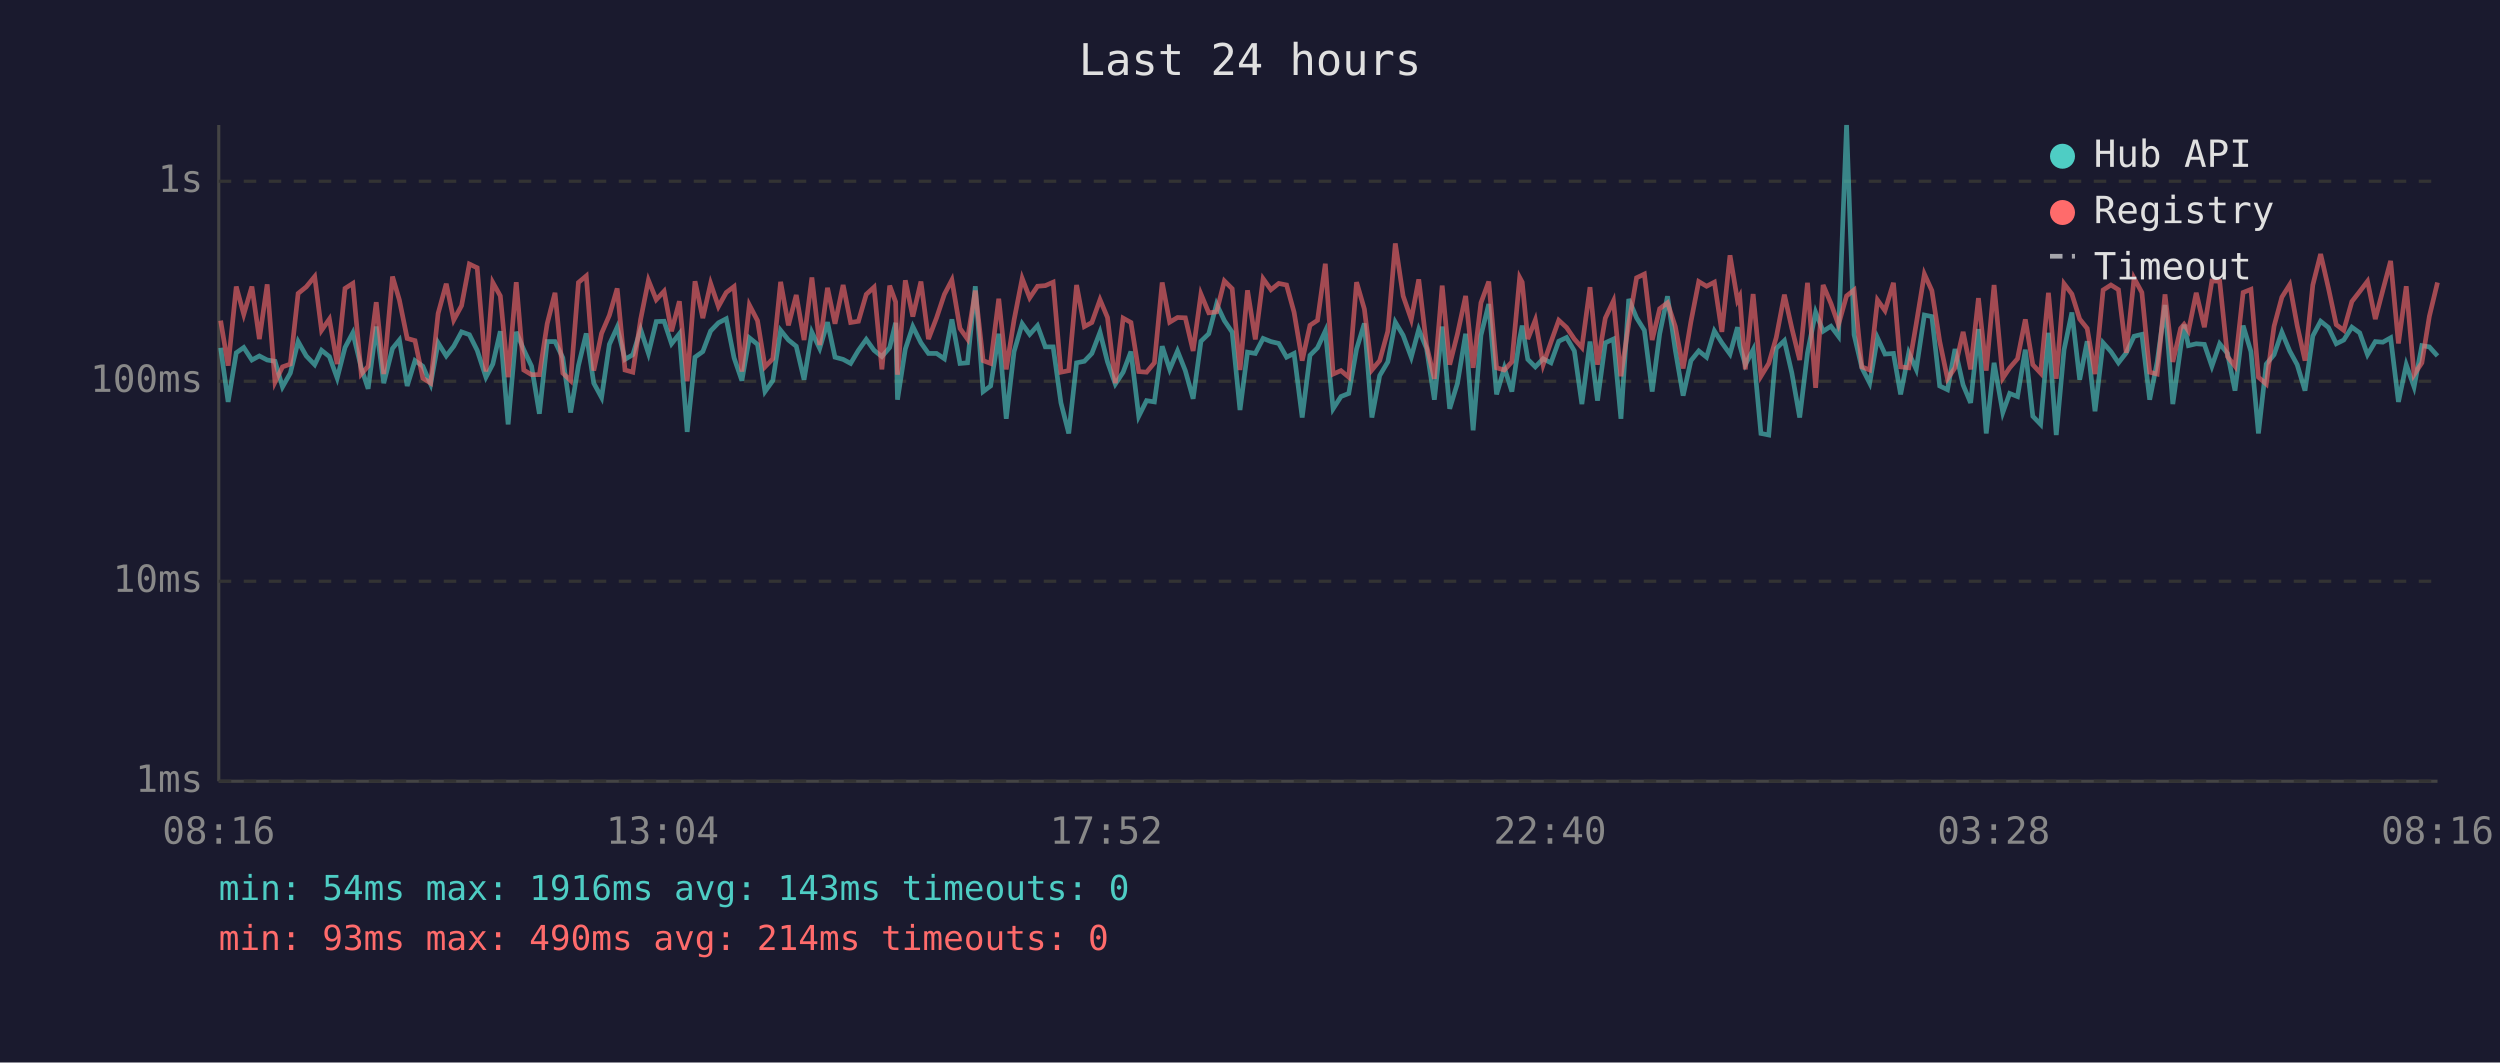
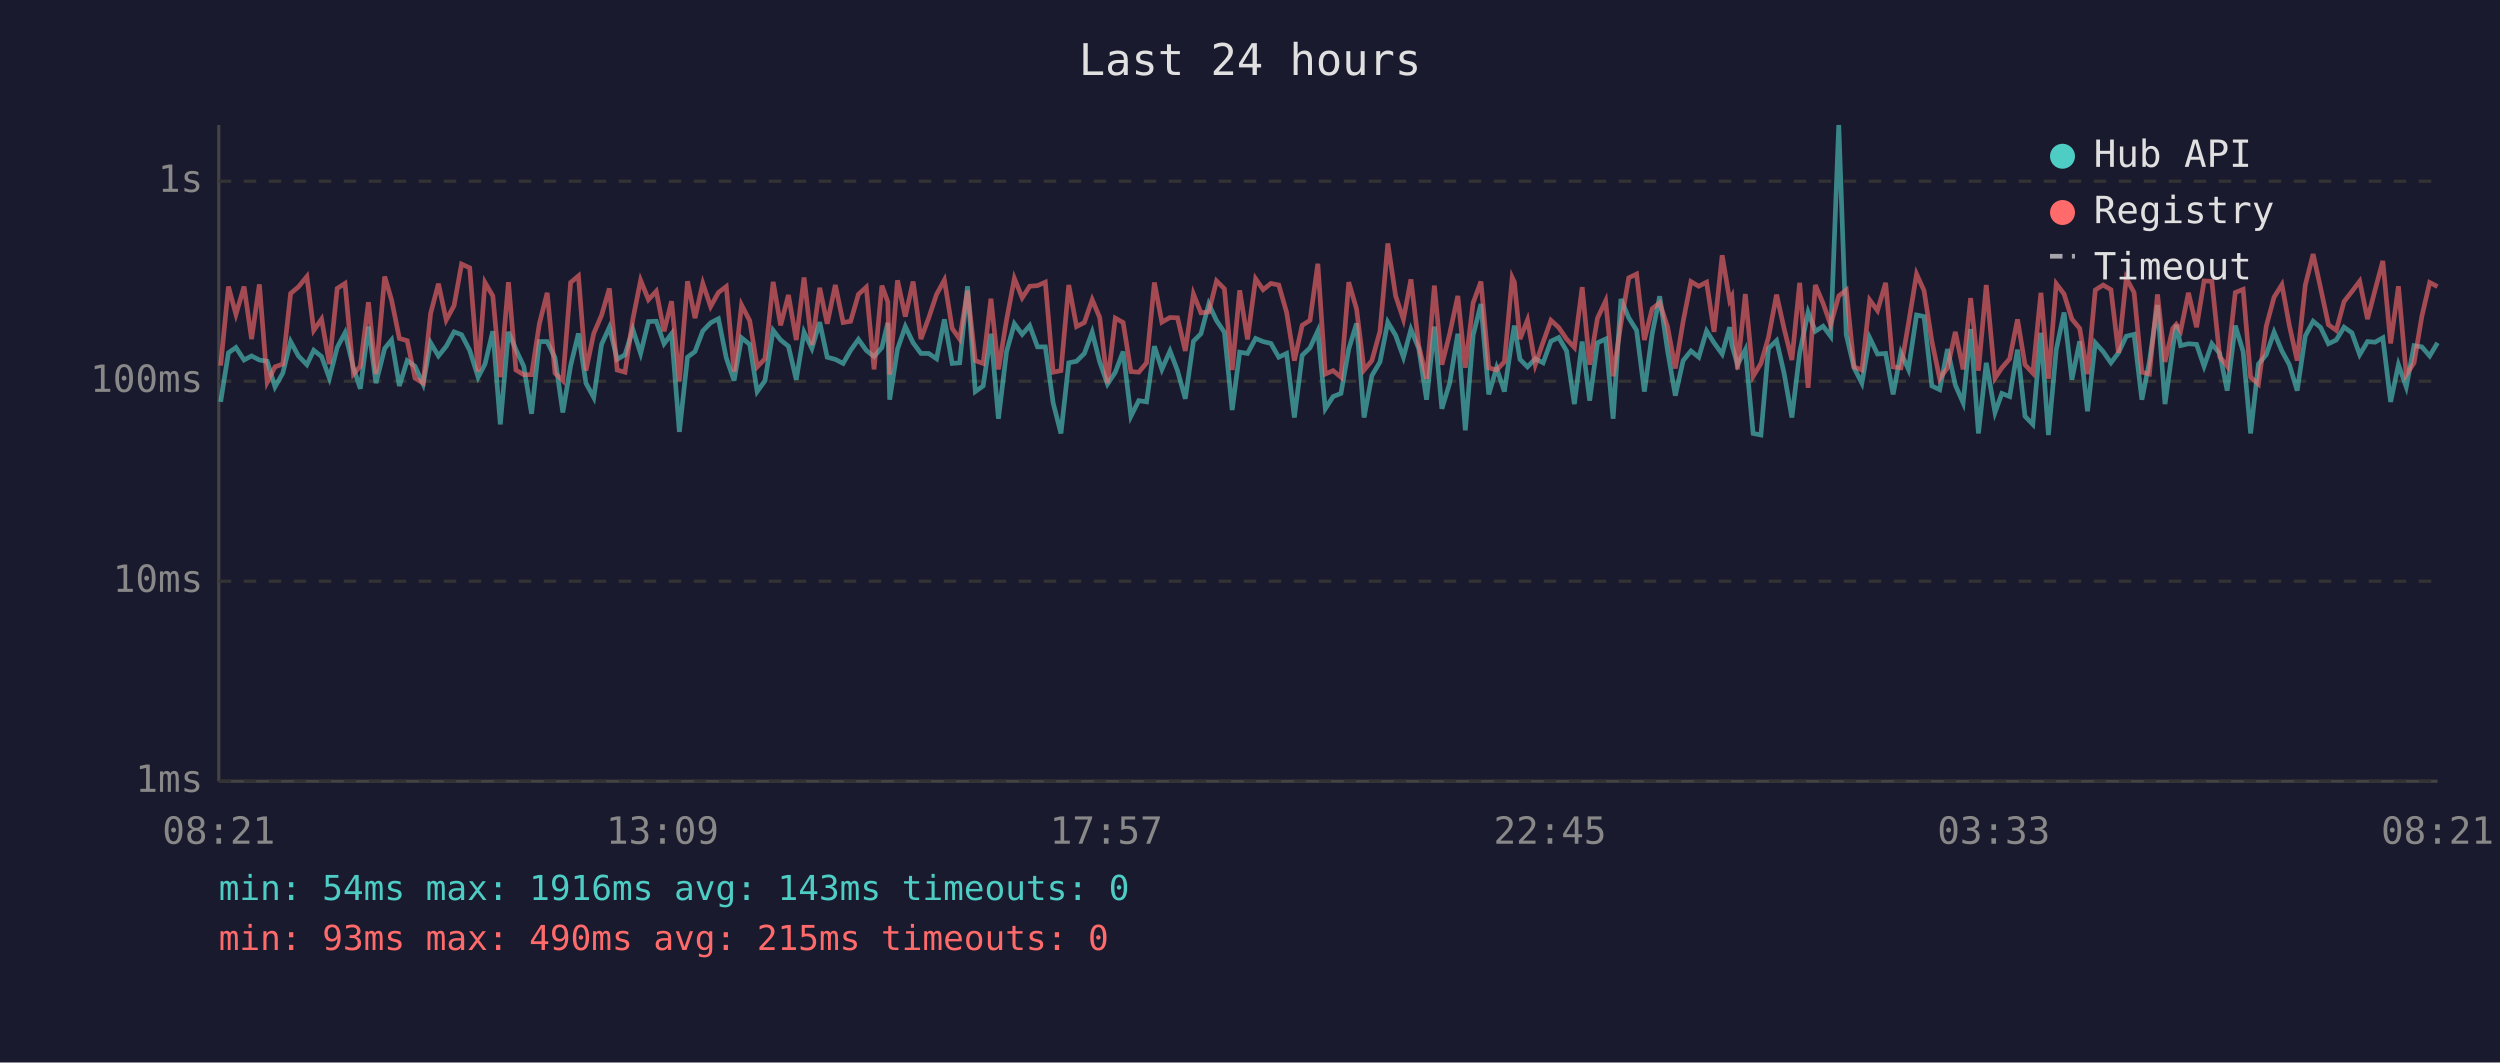
<svg xmlns="http://www.w3.org/2000/svg" viewBox="0 0 800 340" font-family="monospace" font-size="12">
  <rect width="800" height="340" fill="#1a1a2e" />
  <text x="400" y="24" fill="#e0e0e0" font-size="14" text-anchor="middle">Last 24 hours</text>
  <line x1="70" y1="40" x2="70" y2="250" stroke="#444" stroke-width="1" />
  <line x1="70" y1="250" x2="780" y2="250" stroke="#444" stroke-width="1" />
  <line x1="70" y1="250" x2="780" y2="250" stroke="#333" stroke-width="1" stroke-dasharray="4" />
  <text x="65" y="250" fill="#888" text-anchor="end" dominant-baseline="middle">1ms</text>
  <line x1="70" y1="186" x2="780" y2="186" stroke="#333" stroke-width="1" stroke-dasharray="4" />
  <text x="65" y="186" fill="#888" text-anchor="end" dominant-baseline="middle">10ms</text>
  <line x1="70" y1="122" x2="780" y2="122" stroke="#333" stroke-width="1" stroke-dasharray="4" />
  <text x="65" y="122" fill="#888" text-anchor="end" dominant-baseline="middle">100ms</text>
  <line x1="70" y1="58" x2="780" y2="58" stroke="#333" stroke-width="1" stroke-dasharray="4" />
  <text x="65" y="58" fill="#888" text-anchor="end" dominant-baseline="middle">1s</text>
-   <text x="70" y="270" fill="#888" text-anchor="middle">08:16</text>
-   <text x="212" y="270" fill="#888" text-anchor="middle">13:04</text>
-   <text x="354" y="270" fill="#888" text-anchor="middle">17:52</text>
-   <text x="496" y="270" fill="#888" text-anchor="middle">22:40</text>
-   <text x="638" y="270" fill="#888" text-anchor="middle">03:28</text>
-   <text x="780" y="270" fill="#888" text-anchor="middle">08:16</text>
-   <polyline points="70.6,111.3 73.0,128.6 75.6,112.9 78.0,111.2 80.6,115.2 83.0,113.9 85.5,115.2 88.0,115.6 90.4,123.8 92.9,119.4 95.4,109.3 98.0,113.9 100.7,116.7 102.9,112.1 105.4,114.1 107.9,121.0 110.4,111.2 112.9,106.5 115.6,117.7 117.8,124.4 120.4,104.5 122.8,122.6 125.6,111.5 127.8,108.8 130.3,123.5 132.8,115.4 135.3,117.2 137.8,122.9 140.2,109.7 142.8,113.9 145.2,110.8 147.7,106.2 150.2,107.1 152.7,112.1 155.5,120.7 157.7,116.5 160.1,106.0 162.6,135.8 165.2,106.2 167.6,111.9 170.1,117.2 172.6,132.4 175.1,109.3 177.6,109.3 180.1,114.5 182.6,132.0 185.1,117.0 187.6,106.7 190.0,122.6 192.5,127.2 195.0,110.2 197.5,104.7 200.0,115.0 202.5,113.5 205.0,105.4 207.5,113.1 210.0,102.9 212.5,102.8 214.9,110.0 217.4,106.8 219.9,138.2 222.4,114.3 224.9,112.5 227.4,105.9 229.9,103.3 232.4,102.0 234.9,114.5 237.4,121.8 239.8,108.1 242.4,110.2 244.8,125.3 247.3,121.8 249.8,105.7 252.3,108.8 254.8,110.8 257.3,121.5 259.8,106.3 262.3,111.5 264.8,103.1 267.2,114.3 269.8,115.0 272.2,116.3 274.7,112.1 277.2,108.6 279.7,112.1 282.2,114.1 284.7,111.2 286.6,103.3 287.2,127.9 289.7,111.7 292.1,104.5 294.7,109.7 297.1,113.1 299.7,113.1 302.2,114.8 304.6,102.2 307.2,116.3 309.6,116.1 312.1,91.6 314.6,125.3 317.0,123.5 319.6,106.8 322.0,134.0 324.5,112.5 327.1,103.6 329.5,107.0 332.0,104.2 334.5,111.0 337.0,111.0 339.5,128.9 342.0,138.7 344.5,116.1 347.0,115.6 349.4,113.1 352.0,106.3 354.4,115.8 356.9,122.9 359.4,119.1 361.9,112.5 364.4,133.2 366.9,128.2 369.4,128.6 371.9,110.8 374.3,118.2 376.8,112.3 379.3,118.6 381.8,127.6 384.3,109.2 386.8,106.8 389.3,97.3 391.8,102.6 394.3,106.3 396.8,131.2 399.2,112.7 401.7,113.1 404.2,108.3 406.7,109.3 409.2,109.9 411.7,114.3 414.1,113.1 416.7,133.6 419.2,113.7 421.6,111.3 424.1,105.9 426.6,130.8 429.1,126.9 431.6,125.9 434.1,111.7 436.6,103.5 439.0,133.6 441.5,120.2 444.1,115.8 446.5,103.1 449.0,107.3 451.6,114.3 454.0,105.4 456.5,111.5 459.0,127.9 461.5,104.5 463.9,130.8 466.4,122.6 469.0,106.8 471.4,137.7 473.9,107.3 476.4,97.3 478.9,126.2 481.4,117.7 483.8,125.3 486.3,108.3 487.1,104.2 488.9,115.0 491.3,117.4 493.8,114.8 496.3,116.1 498.8,109.2 501.3,108.0 503.8,112.3 506.2,129.3 508.8,109.3 511.2,128.2 513.7,109.7 516.3,108.5 518.7,134.0 521.2,95.7 523.7,101.7 526.2,105.7 528.7,125.3 531.1,106.8 533.6,94.8 536.1,112.1 538.6,126.6 541.1,115.4 543.6,112.3 546.1,114.3 548.6,105.9 551.0,109.7 553.6,113.3 556.0,104.7 556.7,110.4 558.5,116.7 561.0,111.9 563.5,138.7 566.0,139.2 568.4,111.5 571.0,109.0 573.4,119.4 575.9,133.6 578.4,112.9 581.0,99.9 583.4,106.0 585.9,104.4 588.3,107.6 590.9,40.0 593.3,107.1 595.8,117.7 598.3,122.6 600.8,108.1 603.2,113.3 605.9,113.1 608.2,126.2 610.8,112.9 613.2,118.2 615.8,100.8 618.2,101.3 620.7,123.5 623.2,124.7 625.6,111.7 628.2,123.2 630.6,128.9 633.1,105.3 635.6,138.7 638.1,116.1 640.9,132.0 643.1,125.9 645.6,126.9 648.1,111.9 650.5,133.2 653.0,135.8 655.5,106.5 658.0,139.2 660.5,111.9 663.0,100.0 665.5,121.5 667.9,109.2 670.4,131.6 673.0,109.7 675.5,112.5 677.9,116.1 680.4,112.9 682.9,107.6 685.4,107.0 687.9,127.9 690.3,115.8 692.8,97.6 695.3,129.3 697.8,111.2 698.9,103.9 700.3,110.6 702.8,110.0 705.4,110.2 707.8,117.2 710.3,110.0 712.8,113.1 715.2,125.0 717.8,104.2 720.3,112.5 722.7,138.7 725.2,116.5 727.7,113.5 730.2,106.3 732.7,112.3 735.1,116.7 737.6,125.0 740.1,107.5 742.6,102.8 745.1,104.8 747.6,110.0 750.0,108.8 752.6,104.7 755.1,106.5 757.6,113.5 760.1,109.3 762.5,109.5 765.0,108.1 767.5,128.6 770.0,116.7 772.5,123.8 775.0,110.6 777.4,111.0 780.0,113.9" fill="none" stroke="#4ecdc4" stroke-width="1.5" opacity="0.6" />
-   <polyline points="70.6,102.6 73.0,117.0 75.6,91.7 78.0,100.6 80.6,91.7 83.0,108.5 85.5,91.0 88.0,122.3 90.4,117.4 92.9,116.5 95.4,93.9 98.0,91.8 100.7,88.5 102.9,105.7 105.4,102.1 107.9,116.5 110.4,92.3 112.9,90.7 115.6,119.7 117.8,117.2 120.4,96.7 122.8,119.7 125.6,88.5 127.8,96.0 130.3,108.3 132.8,109.0 135.3,121.0 137.8,122.6 140.2,100.3 142.8,90.8 145.2,102.4 147.7,97.8 150.2,84.5 152.7,85.7 155.5,118.9 157.7,90.4 160.1,94.7 162.6,120.7 165.2,90.3 167.6,118.4 170.1,119.9 172.6,119.9 175.1,103.6 177.6,93.7 180.1,119.4 182.6,121.8 185.1,90.4 187.6,88.3 190.0,118.6 192.5,106.7 195.0,100.9 197.5,92.3 200.0,118.4 202.5,119.1 205.0,102.2 207.5,89.7 210.0,95.9 212.5,93.2 214.9,106.0 217.4,96.4 219.9,122.0 222.4,90.0 224.9,101.8 227.4,90.7 229.9,98.1 232.4,93.6 234.9,91.7 237.4,118.9 239.8,97.6 242.4,102.6 244.8,117.4 247.3,114.8 249.8,90.2 252.3,104.1 254.8,94.4 257.3,108.8 259.8,88.8 262.3,110.4 264.8,92.1 267.2,103.6 269.8,91.2 272.2,103.2 274.7,102.8 277.2,94.2 279.7,91.9 282.2,118.2 284.7,91.4 286.6,96.6 287.2,119.9 289.7,89.7 292.1,101.3 294.7,90.1 297.1,108.5 299.7,101.7 302.2,94.2 304.6,89.6 307.2,105.1 309.6,108.5 312.1,93.0 314.6,115.4 317.0,116.3 319.6,95.6 322.0,118.2 324.5,102.4 327.1,89.1 329.5,95.3 332.0,91.6 334.5,91.4 337.0,90.3 339.5,119.1 342.0,118.6 344.5,91.2 347.0,104.5 349.4,103.2 352.0,95.9 354.4,101.6 356.9,122.6 359.4,101.8 361.9,103.2 364.4,118.9 366.9,119.1 369.4,116.1 371.9,90.4 374.3,103.1 376.8,101.6 379.3,101.7 381.8,112.3 384.3,94.1 386.8,100.1 389.3,99.8 391.8,89.9 394.3,92.4 396.8,118.4 399.2,92.9 401.7,108.6 404.2,89.2 406.7,92.7 409.2,90.7 411.7,91.2 414.1,99.9 416.7,115.4 419.2,104.1 421.6,102.5 424.1,84.4 426.6,119.7 429.1,118.6 431.6,120.7 434.1,90.3 436.6,98.9 439.0,118.4 441.5,115.4 444.1,106.0 446.5,77.9 449.0,94.7 451.6,102.2 454.0,89.4 456.5,110.6 459.0,121.2 461.5,91.4 463.9,116.7 466.4,106.8 469.0,94.7 471.4,117.7 473.9,96.9 476.4,90.1 478.9,117.7 481.4,118.4 483.8,115.8 486.3,88.8 487.1,90.3 488.9,108.5 491.3,102.4 493.8,116.7 496.3,109.5 498.8,102.5 501.3,104.8 503.8,108.5 506.2,111.2 508.8,91.9 511.2,116.7 513.7,101.8 516.3,96.3 518.7,120.4 521.2,103.5 523.7,88.9 526.2,87.7 528.7,108.8 531.1,98.8 533.6,96.9 536.1,104.5 538.6,117.9 541.1,102.9 543.6,90.1 546.1,91.6 548.6,90.3 551.0,106.2 553.6,81.7 556.0,96.1 556.7,94.8 558.5,118.2 561.0,94.1 563.5,120.4 566.0,116.3 568.4,108.0 571.0,94.3 573.4,105.1 575.9,115.2 578.4,90.5 581.0,124.1 583.4,91.2 585.9,97.1 588.3,103.9 590.9,94.7 593.3,92.8 595.8,117.4 598.3,118.4 600.8,96.0 603.2,99.4 605.9,90.5 608.2,117.4 610.8,117.7 613.2,103.6 615.8,87.7 618.2,93.0 620.7,109.2 623.2,121.2 625.6,117.7 628.2,106.2 630.6,118.2 633.1,95.4 635.6,118.6 638.1,91.2 640.9,121.0 643.1,117.7 645.6,114.8 648.1,102.2 650.5,116.7 653.0,119.4 655.5,93.7 658.0,121.2 660.5,90.8 663.0,94.1 665.5,102.1 667.9,105.1 670.4,119.7 673.0,92.8 675.5,91.2 677.9,92.7 680.4,112.9 682.9,89.0 685.4,93.6 687.9,119.1 690.3,119.7 692.8,94.2 695.3,115.8 697.8,105.1 698.9,103.8 700.3,105.9 702.8,93.7 705.4,104.7 707.8,89.9 710.3,90.0 712.8,114.1 715.2,117.2 717.8,93.6 720.3,92.6 722.7,120.7 725.2,122.9 727.7,104.4 730.2,95.1 732.7,91.1 735.1,104.2 737.6,115.4 740.1,91.2 742.6,81.3 745.1,92.2 747.6,103.9 750.0,105.7 752.6,96.5 755.1,93.3 757.6,90.0 760.1,102.1 762.5,92.9 765.0,83.5 767.5,109.9 770.0,91.6 772.5,119.9 775.0,116.1 777.4,101.2 780.0,90.4" fill="none" stroke="#ff6b6b" stroke-width="1.5" opacity="0.6" />
+   <text x="70" y="270" fill="#888" text-anchor="middle">08:21</text>
+   <text x="212" y="270" fill="#888" text-anchor="middle">13:09</text>
+   <text x="354" y="270" fill="#888" text-anchor="middle">17:57</text>
+   <text x="496" y="270" fill="#888" text-anchor="middle">22:45</text>
+   <text x="638" y="270" fill="#888" text-anchor="middle">03:33</text>
+   <text x="780" y="270" fill="#888" text-anchor="middle">08:21</text>
+   <polyline points="70.6,128.6 73.1,112.9 75.5,111.2 78.1,115.2 80.5,113.9 83.0,115.2 85.5,115.6 88.0,123.8 90.5,119.4 93.0,109.3 95.5,113.9 98.2,116.7 100.4,112.1 102.9,114.1 105.4,121.0 107.9,111.2 110.4,106.5 113.1,117.7 115.3,124.4 117.9,104.5 120.3,122.6 123.1,111.5 125.3,108.8 127.8,123.5 130.3,115.4 132.8,117.2 135.4,122.9 137.8,109.7 140.3,113.9 142.8,110.8 145.3,106.2 147.7,107.1 150.3,112.1 153.0,120.7 155.2,116.5 157.7,106.0 160.1,135.8 162.7,106.2 165.1,111.9 167.6,117.2 170.1,132.4 172.6,109.3 175.1,109.3 177.6,114.5 180.1,132.0 182.6,117.0 185.1,106.7 187.5,122.6 190.0,127.2 192.5,110.2 195.0,104.7 197.5,115.0 200.0,113.5 202.5,105.4 205.0,113.1 207.5,102.9 210.0,102.8 212.5,110.0 214.9,106.8 217.4,138.2 220.0,114.3 222.4,112.5 224.9,105.9 227.4,103.3 229.9,102.0 232.4,114.5 234.9,121.8 237.3,108.1 239.9,110.2 242.3,125.3 244.8,121.8 247.4,105.7 249.8,108.8 252.3,110.8 254.8,121.5 257.3,106.3 259.8,111.5 262.3,103.1 264.7,114.3 267.3,115.0 269.8,116.3 272.2,112.1 274.7,108.6 277.2,112.1 279.7,114.1 282.2,111.2 284.1,103.3 284.7,127.9 287.2,111.7 289.7,104.5 292.2,109.7 294.7,113.1 297.2,113.1 299.7,114.8 302.2,102.2 304.7,116.3 307.1,116.1 309.6,91.6 312.1,125.3 314.6,123.5 317.1,106.8 319.5,134.0 322.1,112.5 324.6,103.6 327.1,107.0 329.5,104.2 332.0,111.0 334.5,111.0 337.0,128.9 339.5,138.7 342.0,116.1 344.5,115.6 347.0,113.1 349.5,106.3 351.9,115.8 354.4,122.9 356.9,119.1 359.4,112.5 361.9,133.2 364.4,128.2 366.9,128.6 369.4,110.8 371.8,118.2 374.4,112.3 376.8,118.6 379.3,127.6 381.9,109.2 384.3,106.8 386.8,97.3 389.3,102.6 391.8,106.3 394.3,131.2 396.7,112.7 399.2,113.1 401.8,108.3 404.2,109.3 406.7,109.9 409.2,114.3 411.7,113.1 414.2,133.6 416.7,113.7 419.2,111.3 421.7,105.9 424.1,130.8 426.6,126.9 429.1,125.9 431.6,111.7 434.1,103.5 436.5,133.6 439.0,120.2 441.6,115.8 444.1,103.1 446.6,107.3 449.1,114.3 451.5,105.4 454.0,111.5 456.5,127.9 459.0,104.5 461.4,130.8 463.9,122.6 466.5,106.8 468.9,137.7 471.4,107.3 473.9,97.3 476.4,126.2 478.9,117.7 481.4,125.3 483.9,108.3 484.6,104.2 486.4,115.0 488.8,117.4 491.3,114.8 493.8,116.1 496.3,109.2 498.8,108.0 501.3,112.3 503.8,129.3 506.3,109.3 508.7,128.2 511.2,109.7 513.8,108.5 516.2,134.0 518.7,95.7 521.2,101.7 523.7,105.7 526.2,125.3 528.7,106.8 531.1,94.8 533.6,112.1 536.1,126.6 538.6,115.4 541.1,112.3 543.6,114.3 546.1,105.9 548.5,109.7 551.1,113.3 553.5,104.7 554.2,110.4 556.0,116.7 558.5,111.9 561.0,138.7 563.5,139.2 565.9,111.5 568.5,109.0 570.9,119.4 573.4,133.6 575.9,112.9 578.6,99.9 580.9,106.0 583.4,104.4 585.8,107.6 588.4,40.0 590.8,107.1 593.3,117.7 595.8,122.6 598.3,108.1 600.8,113.3 603.4,113.1 605.8,126.2 608.3,112.9 610.7,118.2 613.3,100.8 615.7,101.3 618.2,123.5 620.7,124.7 623.2,111.7 625.7,123.2 628.2,128.9 630.6,105.3 633.1,138.7 635.6,116.1 638.4,132.0 640.6,125.9 643.1,126.9 645.6,111.9 648.0,133.2 650.5,135.8 653.1,106.5 655.5,139.2 658.0,111.9 660.5,100.0 663.0,121.5 665.5,109.2 668.0,131.6 670.5,109.7 673.0,112.5 675.5,116.1 677.9,112.9 680.4,107.6 682.9,107.0 685.4,127.9 687.8,115.8 690.4,97.6 692.8,129.3 695.3,111.2 696.4,103.9 697.8,110.6 700.3,110.0 702.9,110.2 705.3,117.2 707.8,110.0 710.3,113.1 712.7,125.0 715.3,104.2 717.8,112.5 720.2,138.7 722.7,116.5 725.2,113.5 727.7,106.3 730.2,112.3 732.6,116.7 735.1,125.0 737.7,107.5 740.2,102.8 742.6,104.8 745.1,110.0 747.6,108.8 750.1,104.7 752.6,106.5 755.1,113.5 757.6,109.3 760.0,109.5 762.5,108.1 765.0,128.6 767.5,116.7 770.0,123.8 772.5,110.6 775.0,111.0 777.5,113.9 780.0,109.7" fill="none" stroke="#4ecdc4" stroke-width="1.5" opacity="0.6" />
+   <polyline points="70.6,117.0 73.1,91.7 75.5,100.6 78.1,91.7 80.5,108.5 83.0,91.0 85.5,122.3 88.0,117.4 90.5,116.5 93.0,93.9 95.5,91.8 98.2,88.5 100.4,105.7 102.9,102.1 105.4,116.5 107.9,92.3 110.4,90.7 113.1,119.7 115.3,117.2 117.9,96.7 120.3,119.7 123.1,88.5 125.3,96.0 127.8,108.3 130.3,109.0 132.8,121.0 135.4,122.6 137.8,100.3 140.3,90.8 142.8,102.4 145.3,97.8 147.7,84.5 150.3,85.7 153.0,118.9 155.2,90.4 157.7,94.7 160.1,120.7 162.7,90.3 165.1,118.4 167.6,119.9 170.1,119.9 172.6,103.6 175.1,93.7 177.6,119.4 180.1,121.8 182.6,90.4 185.1,88.3 187.5,118.6 190.0,106.7 192.5,100.9 195.0,92.3 197.5,118.4 200.0,119.1 202.5,102.2 205.0,89.7 207.5,95.9 210.0,93.2 212.5,106.0 214.9,96.4 217.4,122.0 220.0,90.0 222.4,101.8 224.9,90.7 227.4,98.1 229.9,93.6 232.4,91.7 234.9,118.9 237.3,97.6 239.9,102.6 242.3,117.4 244.8,114.8 247.4,90.2 249.8,104.1 252.3,94.4 254.8,108.8 257.3,88.8 259.8,110.4 262.3,92.1 264.7,103.6 267.3,91.2 269.8,103.2 272.2,102.8 274.7,94.2 277.2,91.9 279.7,118.2 282.2,91.4 284.1,96.6 284.7,119.9 287.2,89.7 289.7,101.3 292.2,90.1 294.7,108.5 297.2,101.7 299.7,94.2 302.2,89.6 304.7,105.1 307.1,108.5 309.6,93.0 312.1,115.4 314.6,116.3 317.1,95.6 319.5,118.2 322.1,102.4 324.6,89.1 327.1,95.3 329.5,91.6 332.0,91.4 334.5,90.3 337.0,119.1 339.5,118.6 342.0,91.2 344.5,104.5 347.0,103.2 349.5,95.9 351.9,101.6 354.4,122.6 356.9,101.8 359.4,103.2 361.9,118.9 364.4,119.1 366.9,116.1 369.4,90.4 371.8,103.1 374.4,101.6 376.8,101.7 379.3,112.3 381.9,94.1 384.3,100.1 386.8,99.8 389.3,89.9 391.8,92.4 394.3,118.4 396.7,92.9 399.2,108.6 401.8,89.2 404.2,92.7 406.7,90.7 409.2,91.2 411.7,99.9 414.2,115.4 416.7,104.1 419.2,102.5 421.7,84.4 424.1,119.7 426.6,118.6 429.1,120.7 431.6,90.3 434.1,98.9 436.5,118.4 439.0,115.4 441.6,106.0 444.1,77.9 446.6,94.7 449.1,102.2 451.5,89.4 454.0,110.6 456.5,121.2 459.0,91.4 461.4,116.7 463.9,106.8 466.5,94.7 468.9,117.7 471.4,96.9 473.9,90.1 476.4,117.7 478.9,118.4 481.4,115.8 483.9,88.8 484.6,90.3 486.4,108.5 488.8,102.4 491.3,116.7 493.8,109.5 496.3,102.5 498.8,104.8 501.3,108.5 503.8,111.2 506.3,91.9 508.7,116.7 511.2,101.8 513.8,96.3 516.2,120.4 518.7,103.5 521.2,88.9 523.7,87.7 526.2,108.8 528.7,98.8 531.1,96.9 533.6,104.5 536.1,117.9 538.6,102.9 541.1,90.1 543.6,91.6 546.1,90.3 548.5,106.2 551.1,81.7 553.5,96.1 554.2,94.8 556.0,118.2 558.5,94.1 561.0,120.4 563.5,116.3 565.9,108.0 568.5,94.3 570.9,105.1 573.4,115.2 575.9,90.5 578.6,124.1 580.9,91.2 583.4,97.1 585.8,103.9 588.4,94.7 590.8,92.8 593.3,117.4 595.8,118.4 598.3,96.0 600.8,99.4 603.4,90.5 605.8,117.4 608.3,117.7 610.7,103.6 613.3,87.7 615.7,93.0 618.2,109.2 620.7,121.2 623.2,117.7 625.7,106.2 628.2,118.2 630.6,95.4 633.1,118.6 635.6,91.2 638.4,121.0 640.6,117.7 643.1,114.8 645.6,102.2 648.0,116.7 650.5,119.4 653.1,93.7 655.5,121.2 658.0,90.8 660.5,94.1 663.0,102.1 665.5,105.1 668.0,119.7 670.5,92.8 673.0,91.2 675.5,92.7 677.9,112.9 680.4,89.0 682.9,93.6 685.4,119.1 687.8,119.7 690.4,94.2 692.8,115.8 695.3,105.1 696.4,103.8 697.8,105.9 700.3,93.7 702.9,104.7 705.3,89.9 707.8,90.0 710.3,114.1 712.7,117.2 715.3,93.6 717.8,92.6 720.2,120.7 722.7,122.9 725.2,104.4 727.7,95.1 730.2,91.1 732.6,104.2 735.1,115.4 737.7,91.2 740.2,81.3 742.6,92.2 745.1,103.9 747.6,105.7 750.1,96.5 752.6,93.3 755.1,90.0 757.6,102.1 760.0,92.9 762.5,83.5 765.0,109.9 767.5,91.6 770.0,119.9 772.5,116.1 775.0,101.2 777.5,90.4 780.0,91.7" fill="none" stroke="#ff6b6b" stroke-width="1.5" opacity="0.6" />
  <circle cx="660" cy="50" r="4" fill="#4ecdc4" />
  <text x="670" y="50" fill="#e0e0e0" dominant-baseline="middle">Hub API</text>
  <circle cx="660" cy="68" r="4" fill="#ff6b6b" />
  <text x="670" y="68" fill="#e0e0e0" dominant-baseline="middle">Registry</text>
  <line x1="656" y1="82" x2="664" y2="82" stroke="#e0e0e0" stroke-width="1.5" stroke-dasharray="4,3" opacity="0.7" />
  <text x="670" y="86" fill="#e0e0e0" dominant-baseline="middle">Timeout</text>
  <text x="70" y="288" fill="#4ecdc4" font-size="11">min: 54ms  max: 1916ms  avg: 143ms  timeouts: 0</text>
-   <text x="70" y="304" fill="#ff6b6b" font-size="11">min: 93ms  max: 490ms  avg: 214ms  timeouts: 0</text>
+   <text x="70" y="304" fill="#ff6b6b" font-size="11">min: 93ms  max: 490ms  avg: 215ms  timeouts: 0</text>
</svg>
